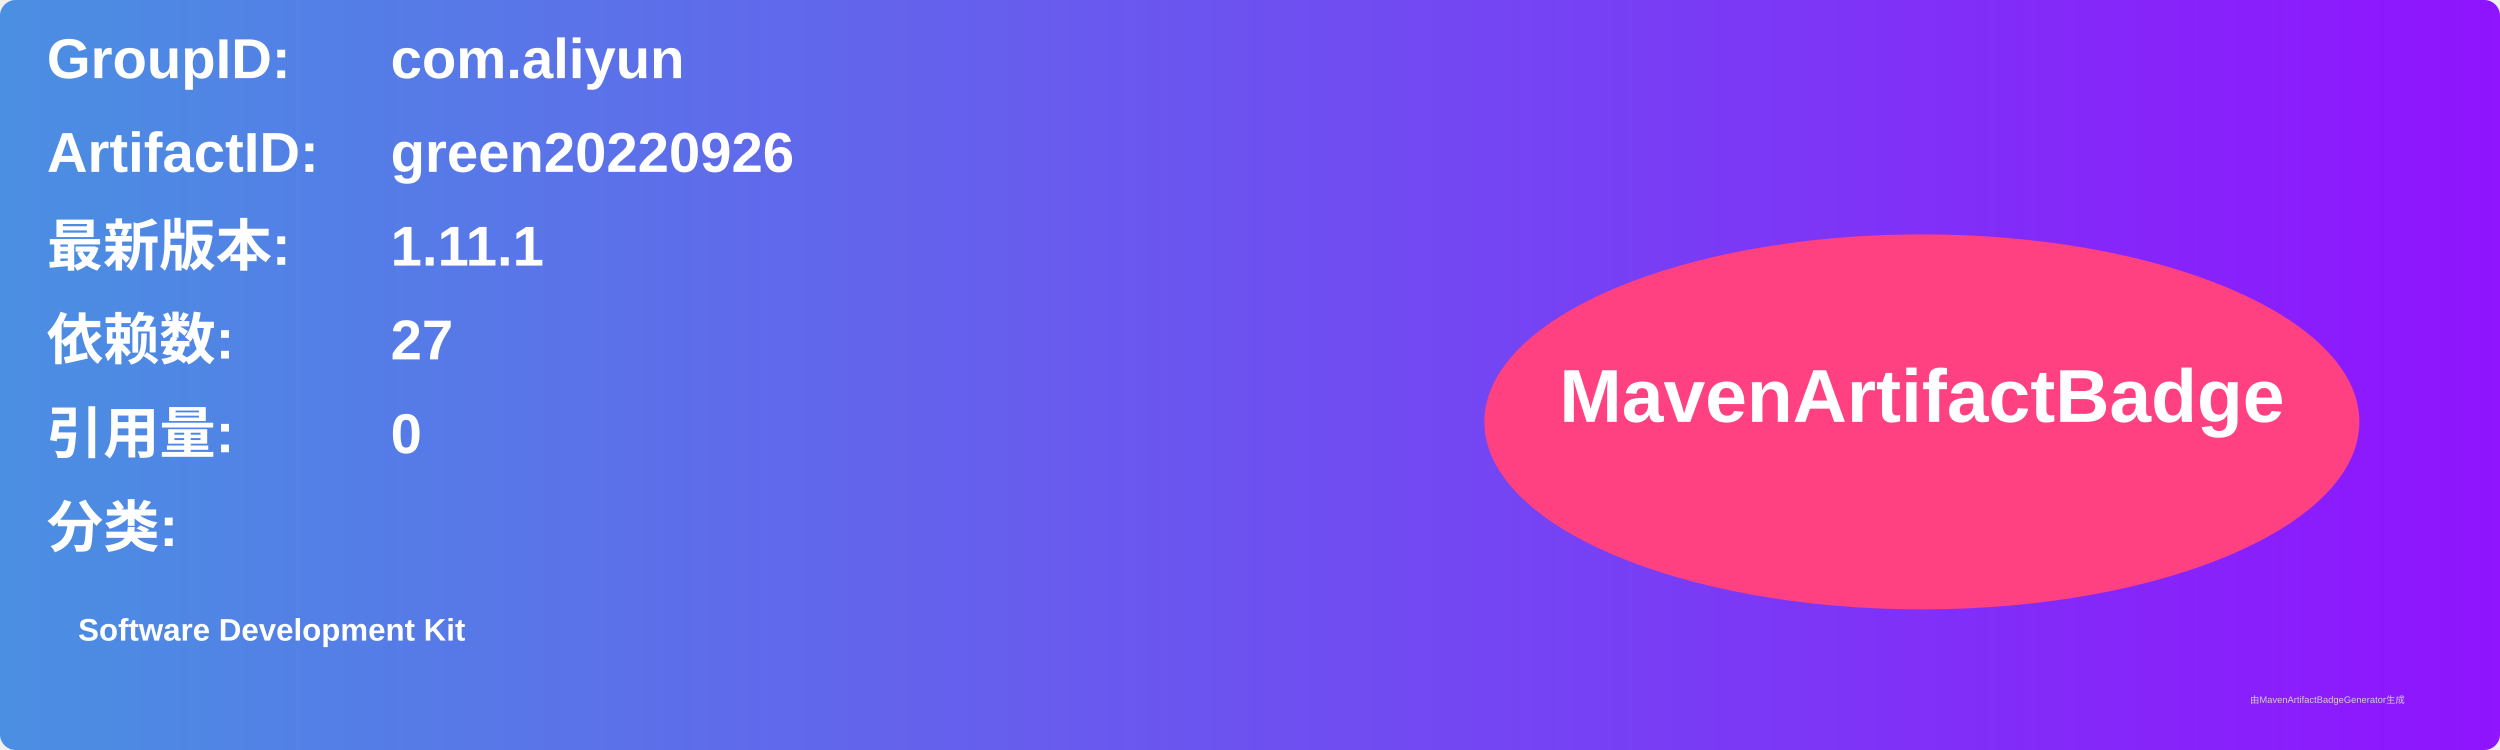
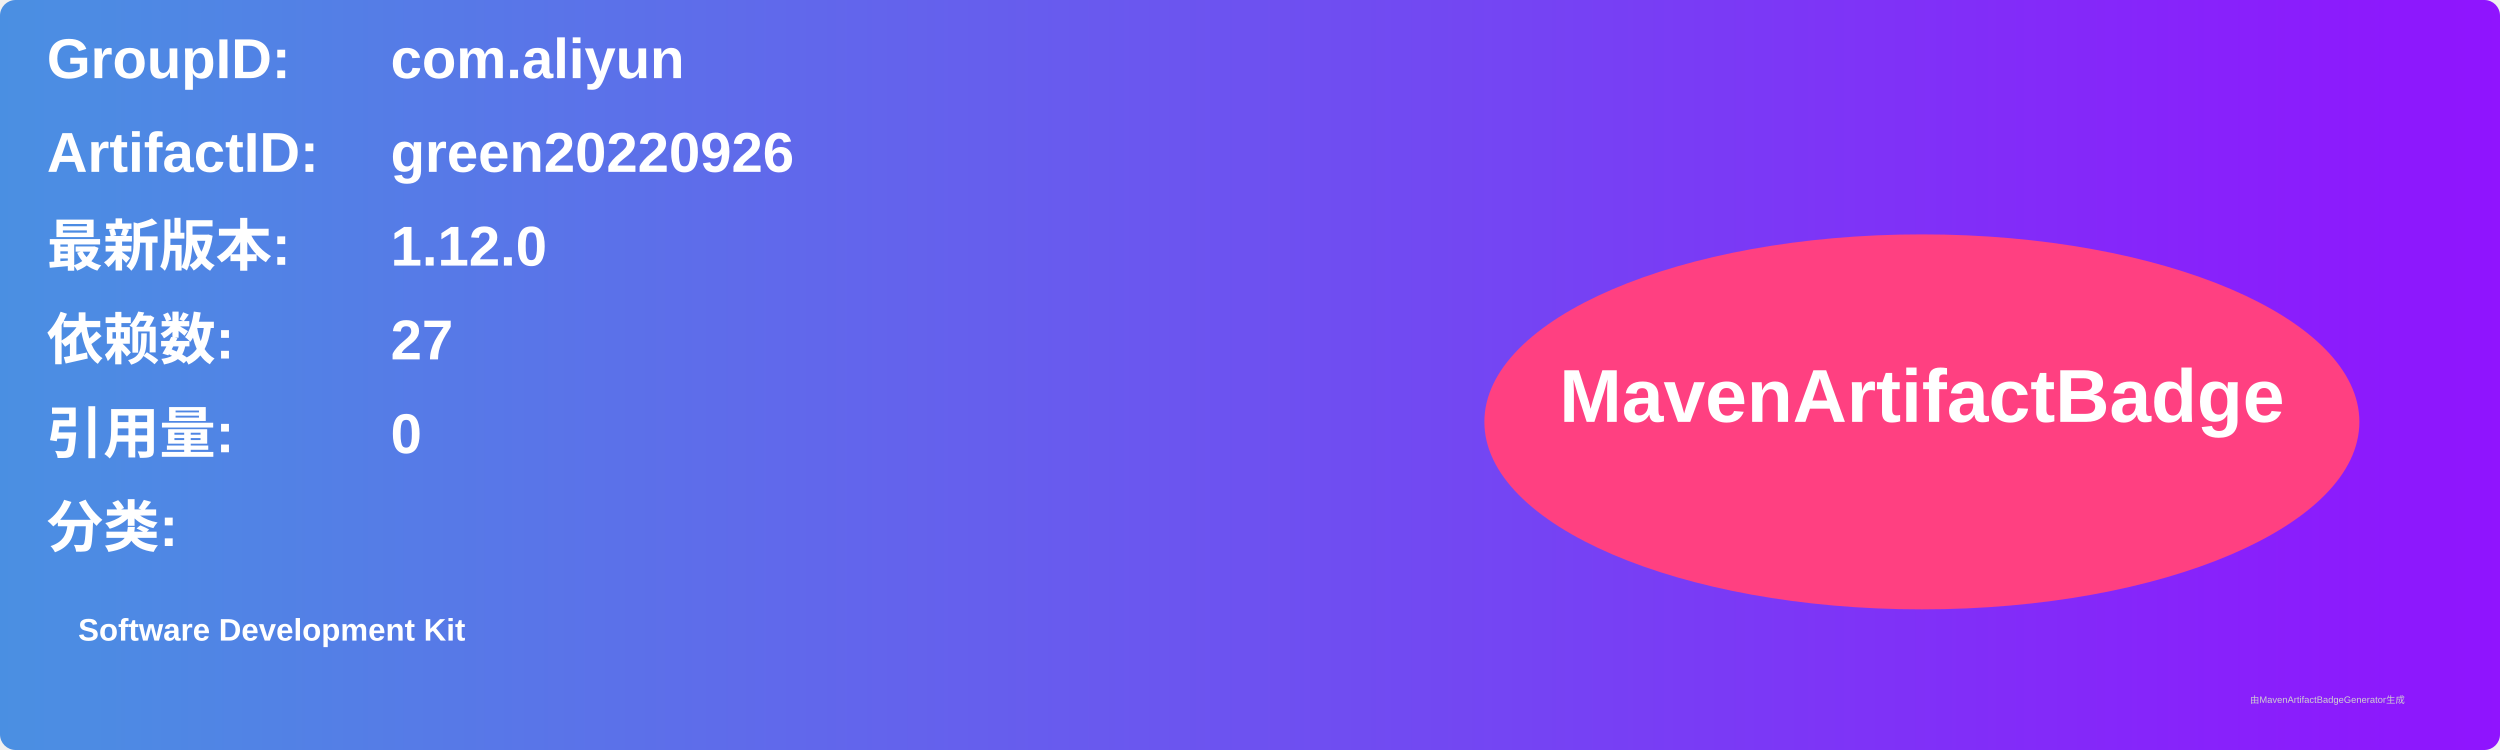
<svg xmlns="http://www.w3.org/2000/svg" width="800" height="240" viewBox="0 0 800 240">
  <linearGradient id="grad" x1="0%" y1="0%" x2="100%" y2="0%">
    <stop offset="0%" stop-color="#4a90e2" />
    <stop offset="100%" stop-color="#9013fe" />
  </linearGradient>
  <rect width="100%" height="100%" rx="5" ry="5" fill="url(#grad)" />
  <g transform="translate(15, 15)">
    <text x="0" y="10" font-family="Arial" font-size="18" fill="white" font-weight="bold" width="260">GroupID:</text>
    <text x="110" y="10" font-family="Arial" font-size="18" fill="white" font-weight="bold" width="460">com.aliyun</text>
    <text x="0" y="40" font-family="Arial" font-size="18" fill="white" font-weight="bold" width="260">ArtifactID:</text>
    <text x="110" y="40" font-family="Arial" font-size="18" fill="white" font-weight="bold" width="460">green20220926</text>
    <text x="0" y="70" font-family="Arial" font-size="18" fill="white" font-weight="bold">最新版本:</text>
    <text x="110" y="70" font-family="Arial" font-size="18" fill="white" font-weight="bold">
-       <tspan font-weight="bold">1.11.1</tspan>
+       <tspan font-weight="bold">1.12.0</tspan>
    </text>
    <text x="0" y="100" font-family="Arial" font-size="18" fill="white" font-weight="bold">依赖数: </text>
    <text x="110" y="100" font-family="Arial" font-size="18" fill="white">
      <tspan font-weight="bold">27</tspan>
    </text>
    <text x="0" y="130" font-family="Arial" font-size="18" fill="white" font-weight="bold">引用量: </text>
    <text x="110" y="130" font-family="Arial" font-size="18" fill="white">
      <tspan font-weight="bold">0</tspan>
    </text>
    <text x="0" y="160" font-family="Arial" font-size="18" fill="white" font-weight="bold">分类:</text>
    <text x="10" y="190" font-family="Arial" font-size="10" fill="white">
      <tspan font-weight="bold">Software Development Kit</tspan>
    </text>
    <ellipse cx="600" cy="120" rx="140" ry="60" fill="#ff4081" />
    <text x="600" y="120" text-anchor="middle" font-family="Arial" font-size="24" fill="white" font-weight="bold">MavenArtifactBadge</text>
  </g>
  <text x="720" y="225" font-family="Arial" font-size="3" fill="#d0d0d0">由MavenArtifactBadgeGenerator生成</text>
</svg>
